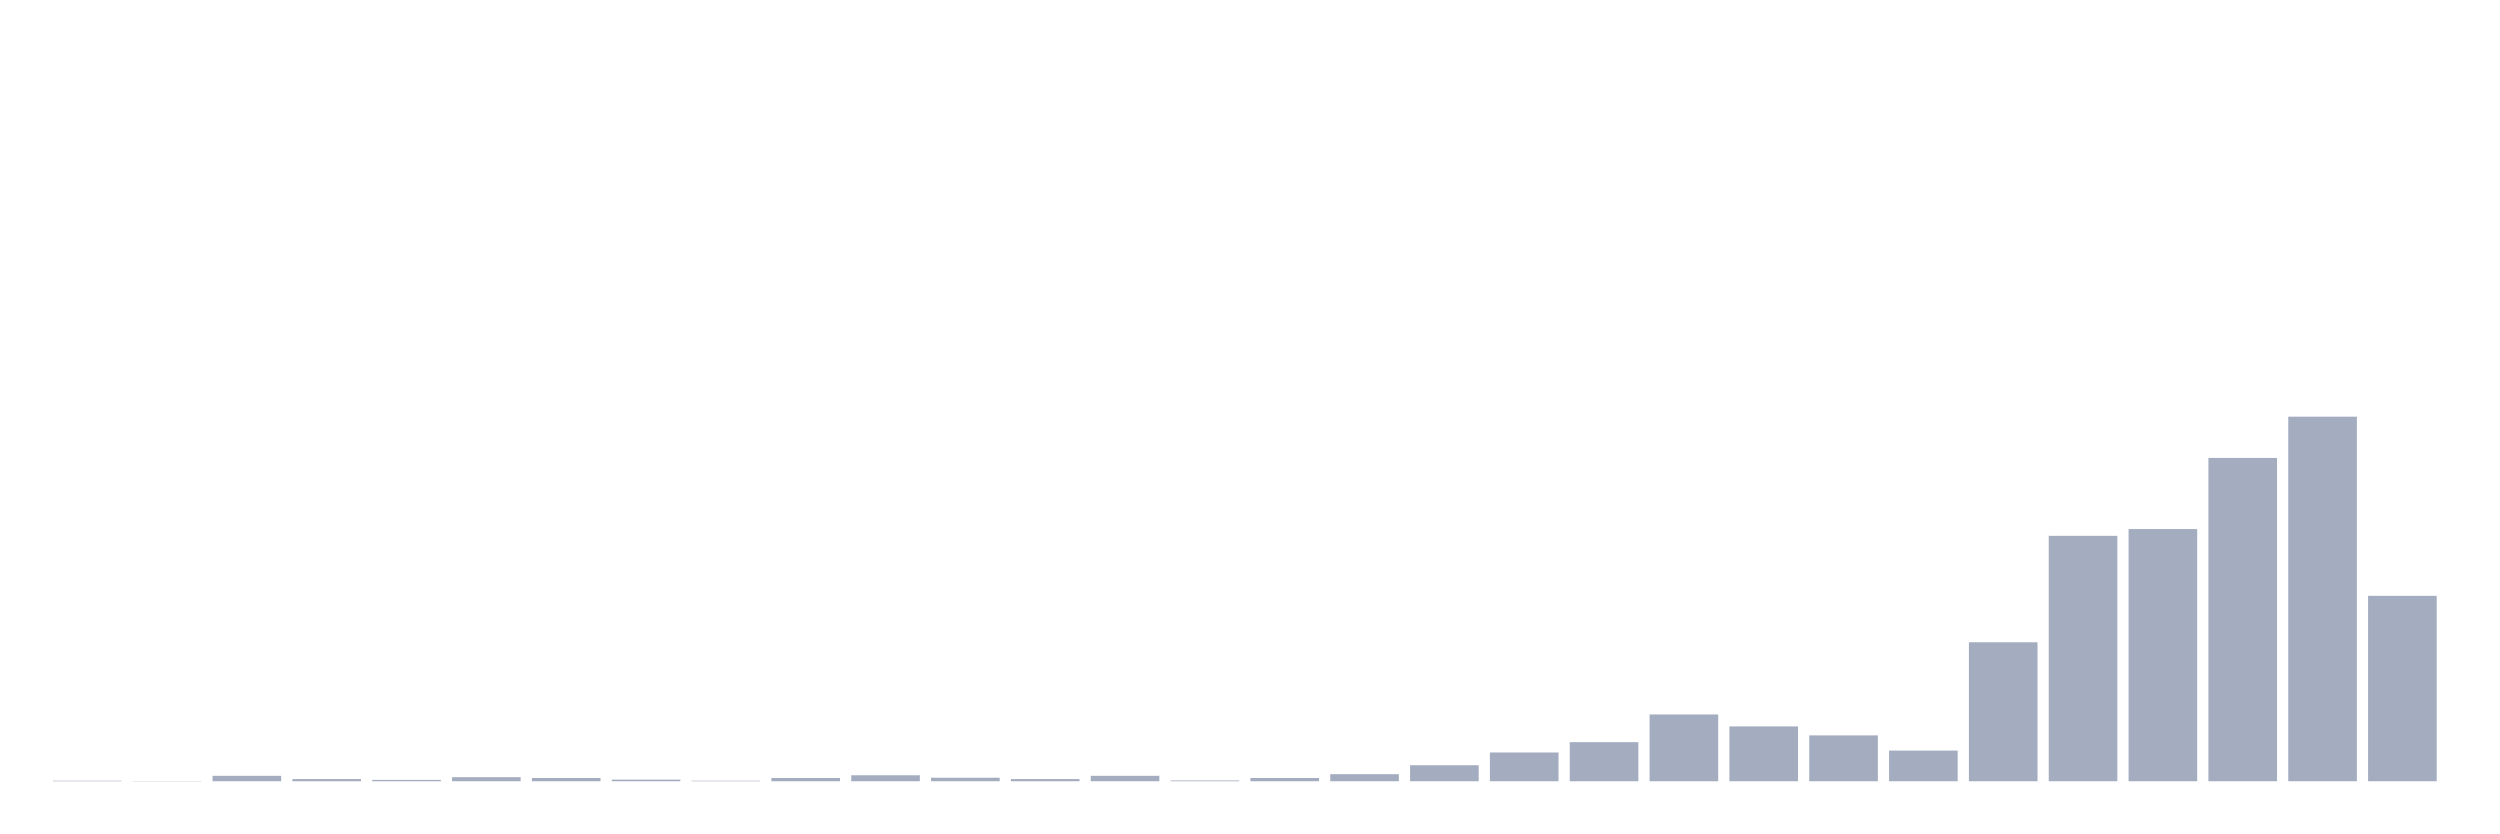
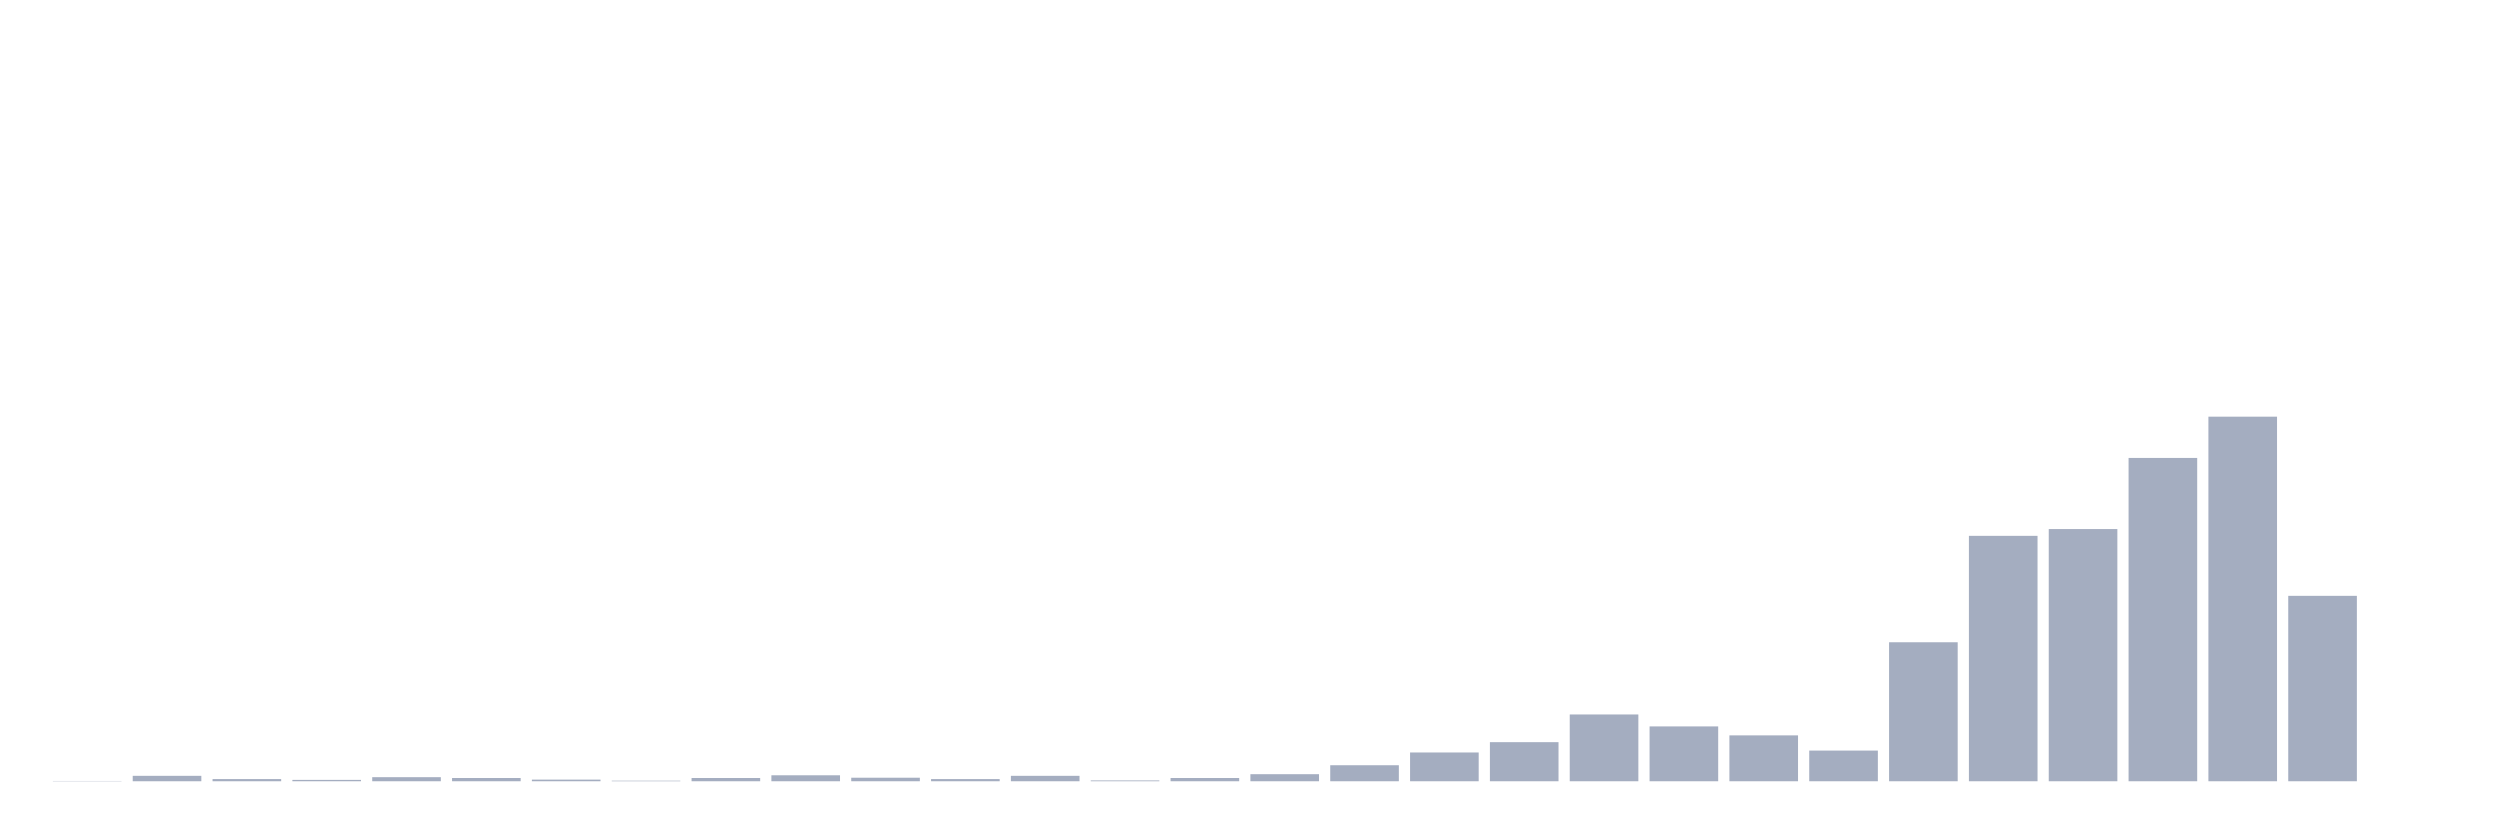
<svg xmlns="http://www.w3.org/2000/svg" viewBox="0 0 480 160">
  <g transform="translate(10,10)">
-     <rect class="bar" x="0.153" width="13.175" y="139.896" height="0.104" fill="rgb(164,173,192)" />
-     <rect class="bar" x="15.482" width="13.175" y="139.948" height="0.052" fill="rgb(164,173,192)" />
-     <rect class="bar" x="30.81" width="13.175" y="138.958" height="1.042" fill="rgb(164,173,192)" />
-     <rect class="bar" x="46.138" width="13.175" y="139.583" height="0.417" fill="rgb(164,173,192)" />
-     <rect class="bar" x="61.466" width="13.175" y="139.739" height="0.261" fill="rgb(164,173,192)" />
-     <rect class="bar" x="76.794" width="13.175" y="139.218" height="0.782" fill="rgb(164,173,192)" />
-     <rect class="bar" x="92.123" width="13.175" y="139.375" height="0.625" fill="rgb(164,173,192)" />
-     <rect class="bar" x="107.451" width="13.175" y="139.687" height="0.313" fill="rgb(164,173,192)" />
-     <rect class="bar" x="122.779" width="13.175" y="139.896" height="0.104" fill="rgb(164,173,192)" />
-     <rect class="bar" x="138.107" width="13.175" y="139.375" height="0.625" fill="rgb(164,173,192)" />
-     <rect class="bar" x="153.436" width="13.175" y="138.853" height="1.147" fill="rgb(164,173,192)" />
-     <rect class="bar" x="168.764" width="13.175" y="139.322" height="0.678" fill="rgb(164,173,192)" />
-     <rect class="bar" x="184.092" width="13.175" y="139.583" height="0.417" fill="rgb(164,173,192)" />
-     <rect class="bar" x="199.42" width="13.175" y="138.958" height="1.042" fill="rgb(164,173,192)" />
-     <rect class="bar" x="214.748" width="13.175" y="139.844" height="0.156" fill="rgb(164,173,192)" />
-     <rect class="bar" x="230.077" width="13.175" y="139.375" height="0.625" fill="rgb(164,173,192)" />
-     <rect class="bar" x="245.405" width="13.175" y="138.645" height="1.355" fill="rgb(164,173,192)" />
-     <rect class="bar" x="260.733" width="13.175" y="136.925" height="3.075" fill="rgb(164,173,192)" />
-     <rect class="bar" x="276.061" width="13.175" y="134.475" height="5.525" fill="rgb(164,173,192)" />
-     <rect class="bar" x="291.39" width="13.175" y="132.494" height="7.506" fill="rgb(164,173,192)" />
-     <rect class="bar" x="306.718" width="13.175" y="127.178" height="12.822" fill="rgb(164,173,192)" />
-     <rect class="bar" x="322.046" width="13.175" y="129.471" height="10.529" fill="rgb(164,173,192)" />
-     <rect class="bar" x="337.374" width="13.175" y="131.191" height="8.809" fill="rgb(164,173,192)" />
-     <rect class="bar" x="352.702" width="13.175" y="134.11" height="5.89" fill="rgb(164,173,192)" />
-     <rect class="bar" x="368.031" width="13.175" y="113.313" height="26.687" fill="rgb(164,173,192)" />
-     <rect class="bar" x="383.359" width="13.175" y="92.882" height="47.118" fill="rgb(164,173,192)" />
-     <rect class="bar" x="398.687" width="13.175" y="91.579" height="48.421" fill="rgb(164,173,192)" />
-     <rect class="bar" x="414.015" width="13.175" y="77.923" height="62.077" fill="rgb(164,173,192)" />
-     <rect class="bar" x="429.344" width="13.175" y="70" height="70" fill="rgb(164,173,192)" />
-     <rect class="bar" x="444.672" width="13.175" y="104.401" height="35.599" fill="rgb(164,173,192)" />
+     <rect class="bar" x="0.153" width="13.175" y="139.948" height="0.052" fill="rgb(164,173,192)" />
+     <rect class="bar" x="15.482" width="13.175" y="138.958" height="1.042" fill="rgb(164,173,192)" />
+     <rect class="bar" x="30.81" width="13.175" y="139.583" height="0.417" fill="rgb(164,173,192)" />
+     <rect class="bar" x="46.138" width="13.175" y="139.739" height="0.261" fill="rgb(164,173,192)" />
+     <rect class="bar" x="61.466" width="13.175" y="139.218" height="0.782" fill="rgb(164,173,192)" />
+     <rect class="bar" x="76.794" width="13.175" y="139.375" height="0.625" fill="rgb(164,173,192)" />
+     <rect class="bar" x="92.123" width="13.175" y="139.687" height="0.313" fill="rgb(164,173,192)" />
+     <rect class="bar" x="107.451" width="13.175" y="139.896" height="0.104" fill="rgb(164,173,192)" />
+     <rect class="bar" x="122.779" width="13.175" y="139.375" height="0.625" fill="rgb(164,173,192)" />
+     <rect class="bar" x="138.107" width="13.175" y="138.853" height="1.147" fill="rgb(164,173,192)" />
+     <rect class="bar" x="153.436" width="13.175" y="139.322" height="0.678" fill="rgb(164,173,192)" />
+     <rect class="bar" x="168.764" width="13.175" y="139.583" height="0.417" fill="rgb(164,173,192)" />
+     <rect class="bar" x="184.092" width="13.175" y="138.958" height="1.042" fill="rgb(164,173,192)" />
+     <rect class="bar" x="199.42" width="13.175" y="139.844" height="0.156" fill="rgb(164,173,192)" />
+     <rect class="bar" x="214.748" width="13.175" y="139.375" height="0.625" fill="rgb(164,173,192)" />
+     <rect class="bar" x="230.077" width="13.175" y="138.645" height="1.355" fill="rgb(164,173,192)" />
+     <rect class="bar" x="245.405" width="13.175" y="136.925" height="3.075" fill="rgb(164,173,192)" />
+     <rect class="bar" x="260.733" width="13.175" y="134.475" height="5.525" fill="rgb(164,173,192)" />
+     <rect class="bar" x="276.061" width="13.175" y="132.494" height="7.506" fill="rgb(164,173,192)" />
+     <rect class="bar" x="291.39" width="13.175" y="127.178" height="12.822" fill="rgb(164,173,192)" />
+     <rect class="bar" x="306.718" width="13.175" y="129.471" height="10.529" fill="rgb(164,173,192)" />
+     <rect class="bar" x="322.046" width="13.175" y="131.191" height="8.809" fill="rgb(164,173,192)" />
+     <rect class="bar" x="337.374" width="13.175" y="134.11" height="5.89" fill="rgb(164,173,192)" />
+     <rect class="bar" x="352.702" width="13.175" y="113.313" height="26.687" fill="rgb(164,173,192)" />
+     <rect class="bar" x="368.031" width="13.175" y="92.882" height="47.118" fill="rgb(164,173,192)" />
+     <rect class="bar" x="383.359" width="13.175" y="91.579" height="48.421" fill="rgb(164,173,192)" />
+     <rect class="bar" x="398.687" width="13.175" y="77.923" height="62.077" fill="rgb(164,173,192)" />
+     <rect class="bar" x="414.015" width="13.175" y="70" height="70" fill="rgb(164,173,192)" />
+     <rect class="bar" x="429.344" width="13.175" y="104.401" height="35.599" fill="rgb(164,173,192)" />
+     <rect class="bar" x="444.672" width="13.175" y="140" height="0" fill="rgb(164,173,192)" />
  </g>
</svg>
